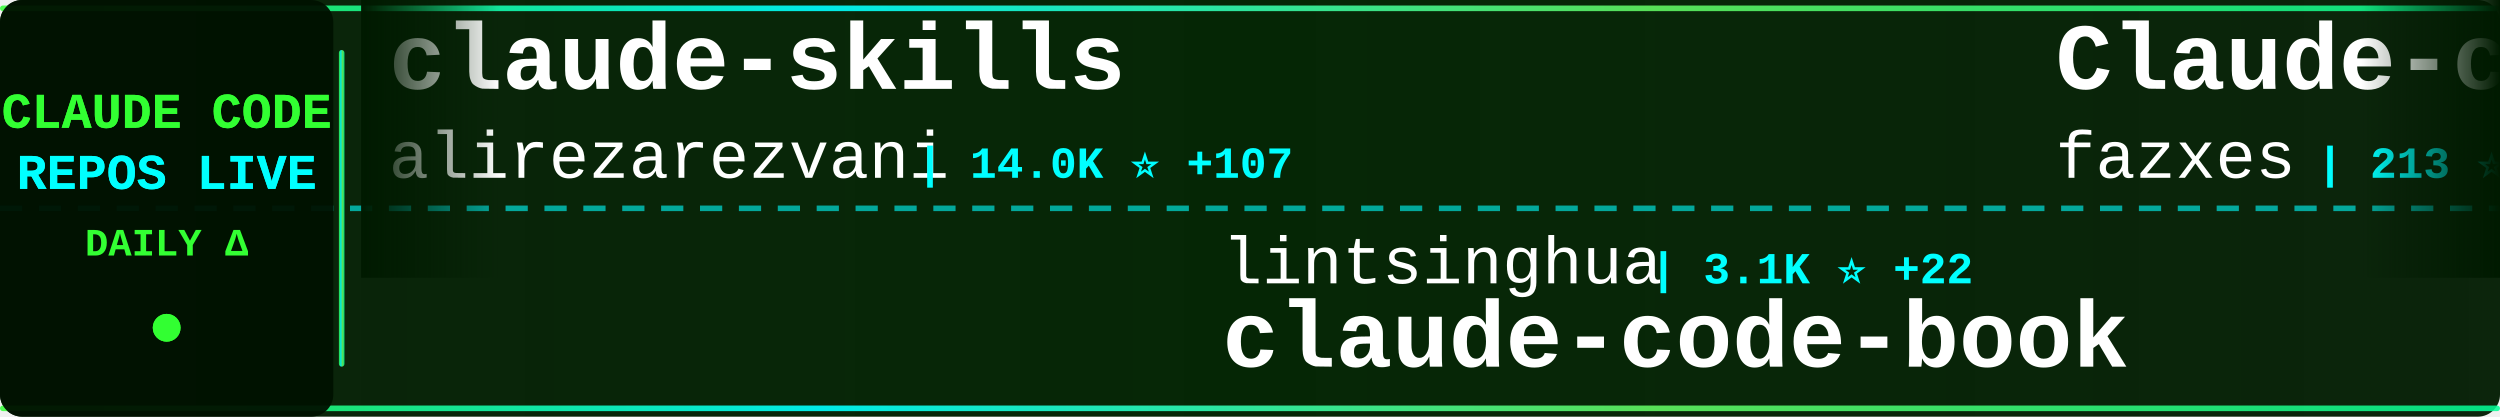
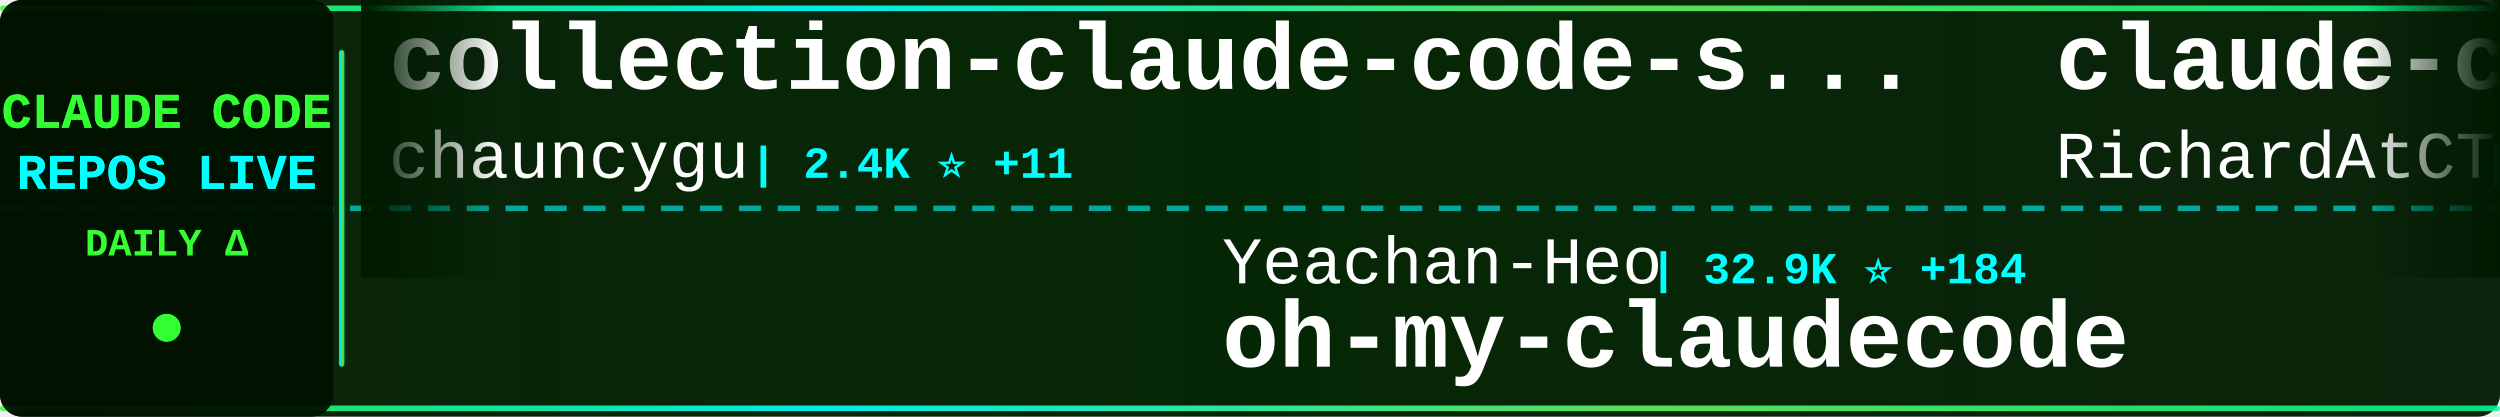
<svg xmlns="http://www.w3.org/2000/svg" width="900" height="150">
  <defs>
    <linearGradient id="tickerBg" x1="0%" y1="0%" x2="100%" y2="0%">
      <stop offset="0%" style="stop-color:#001a00;stop-opacity:0.95" />
      <stop offset="50%" style="stop-color:#002200;stop-opacity:0.98" />
      <stop offset="100%" style="stop-color:#001a00;stop-opacity:0.95" />
    </linearGradient>
    <linearGradient id="borderGrad" x1="0%" y1="0%" x2="100%" y2="0%">
      <stop offset="0%" style="stop-color:#33ff33;stop-opacity:0.85">
        <animate attributeName="stop-opacity" values="0.85;1;0.85" dur="2s" repeatCount="indefinite" />
      </stop>
      <stop offset="33%" style="stop-color:#00ffff;stop-opacity:0.9">
        <animate attributeName="stop-opacity" values="0.9;1;0.9" dur="2.2s" repeatCount="indefinite" />
      </stop>
      <stop offset="66%" style="stop-color:#66ff66;stop-opacity:0.85">
        <animate attributeName="stop-opacity" values="0.85;1;0.85" dur="1.8s" repeatCount="indefinite" />
      </stop>
      <stop offset="100%" style="stop-color:#00ff99;stop-opacity:0.85">
        <animate attributeName="stop-opacity" values="0.85;1;0.85" dur="2s" repeatCount="indefinite" />
      </stop>
    </linearGradient>
    <filter id="textGlow">
      <feGaussianBlur stdDeviation="0.1" result="coloredBlur" />
      <feMerge>
        <feMergeNode in="coloredBlur" />
        <feMergeNode in="SourceGraphic" />
      </feMerge>
    </filter>
    <filter id="metricGlow">
      <feGaussianBlur stdDeviation="0.2" result="coloredBlur" />
      <feMerge>
        <feMergeNode in="coloredBlur" />
        <feMergeNode in="SourceGraphic" />
      </feMerge>
    </filter>
    <linearGradient id="leftFade" x1="0%" y1="0%" x2="100%" y2="0%">
      <stop offset="0%" style="stop-color:#001a00;stop-opacity:1" />
      <stop offset="100%" style="stop-color:#001a00;stop-opacity:0" />
    </linearGradient>
    <linearGradient id="rightFade" x1="0%" y1="0%" x2="100%" y2="0%">
      <stop offset="0%" style="stop-color:#001a00;stop-opacity:0" />
      <stop offset="100%" style="stop-color:#001a00;stop-opacity:1" />
    </linearGradient>
  </defs>
  <rect width="900" height="150" fill="url(#tickerBg)" rx="8" />
  <rect x="0" y="2" width="900" height="2" fill="url(#borderGrad)" rx="1" />
  <rect x="0" y="146" width="900" height="2" fill="url(#borderGrad)" rx="1" />
  <line x1="0" y1="75" x2="900" y2="75" stroke="#00ffff" stroke-width="2" stroke-dasharray="8 6" opacity="0.6" />
  <rect x="0" y="0" width="120" height="150" fill="#001100" opacity="0.95" rx="8" />
  <text x="60" y="46" font-family="'Courier New', monospace" font-size="18" font-weight="bold" fill="#33ff33" text-anchor="middle" filter="url(#textGlow)">
    CLAUDE CODE
  </text>
  <text x="60" y="68" font-family="'Courier New', monospace" font-size="18" font-weight="bold" fill="#00ffff" text-anchor="middle" filter="url(#textGlow)">
    REPOS LIVE
  </text>
  <text x="60" y="92" font-family="'Courier New', monospace" font-size="14" font-weight="bold" fill="#33ff33" text-anchor="middle">
    DAILY Δ
  </text>
  <circle cx="60" cy="118" r="5" fill="#33ff33" filter="url(#metricGlow)">
    <animate attributeName="r" values="4;6;4" dur="1.5s" repeatCount="indefinite" />
    <animate attributeName="opacity" values="0.6;1;0.6" dur="1.5s" repeatCount="indefinite" />
  </circle>
  <rect x="122" y="18" width="2" height="114" fill="url(#borderGrad)" rx="1" />
  <clipPath id="tickerClip">
    <rect x="130" y="0" width="770" height="150" />
  </clipPath>
  <g clip-path="url(#tickerClip)">
    <g id="tickerItems">
      <animateTransform attributeName="transform" attributeType="XML" type="translate" from="0 0" to="-3000 0" dur="54s" repeatCount="indefinite" />
      <g transform="translate(0, 0)">
-         <text x="140" y="32" font-family="'Courier New', monospace" font-size="34" font-weight="bold" fill="#ffffff">claude-skills</text>
-         <text x="140" y="64" font-family="'Courier New', monospace" font-size="24" font-weight="normal" fill="#ffffff" opacity="1.0">alirezarezvani</text>
-         <text x="330" y="64" font-family="'Courier New', monospace" font-size="16" font-weight="bold" fill="#00ffff"> | 14.0K ⭐ +107</text>
+         <text x="140" y="32" font-family="'Courier New', monospace" font-size="34" font-weight="bold" fill="#ffffff">collection-claude-code-s...</text>
+         <text x="140" y="64" font-family="'Courier New', monospace" font-size="24" font-weight="normal" fill="#ffffff" opacity="1.0">chauncygu</text>
+         <text x="270" y="64" font-family="'Courier New', monospace" font-size="16" font-weight="bold" fill="#00ffff"> | 2.4K ⭐ +11</text>
      </g>
      <g transform="translate(300, 0)">
-         <text x="140" y="102" font-family="'Courier New', monospace" font-size="24" font-weight="normal" fill="#ffffff" opacity="1.0">lintsinghua</text>
-         <text x="294" y="102" font-family="'Courier New', monospace" font-size="16" font-weight="bold" fill="#00ffff"> | 3.1K ⭐ +22</text>
-         <text x="140" y="132" font-family="'Courier New', monospace" font-size="34" font-weight="bold" fill="#ffffff">claude-code-book</text>
+         <text x="140" y="102" font-family="'Courier New', monospace" font-size="24" font-weight="normal" fill="#ffffff" opacity="1.0">Yeachan-Heo</text>
+         <text x="294" y="102" font-family="'Courier New', monospace" font-size="16" font-weight="bold" fill="#00ffff"> | 32.9K ⭐ +184</text>
+         <text x="140" y="132" font-family="'Courier New', monospace" font-size="34" font-weight="bold" fill="#ffffff">oh-my-claudecode</text>
      </g>
      <g transform="translate(600, 0)">
-         <text x="140" y="32" font-family="'Courier New', monospace" font-size="34" font-weight="bold" fill="#ffffff">Claude-code</text>
-         <text x="140" y="64" font-family="'Courier New', monospace" font-size="24" font-weight="normal" fill="#ffffff" opacity="1.0">fazxes</text>
-         <text x="234" y="64" font-family="'Courier New', monospace" font-size="16" font-weight="bold" fill="#00ffff"> | 213 ⭐</text>
+         <text x="140" y="32" font-family="'Courier New', monospace" font-size="34" font-weight="bold" fill="#ffffff">claude-code-telegram</text>
+         <text x="140" y="64" font-family="'Courier New', monospace" font-size="24" font-weight="normal" fill="#ffffff" opacity="1.0">RichardAtCT</text>
+         <text x="294" y="64" font-family="'Courier New', monospace" font-size="16" font-weight="bold" fill="#00ffff"> | 2.5K ⭐ +4</text>
      </g>
      <g transform="translate(900, 0)">
-         <text x="140" y="102" font-family="'Courier New', monospace" font-size="24" font-weight="normal" fill="#ffffff" opacity="1.0">forrestchang</text>
-         <text x="306" y="102" font-family="'Courier New', monospace" font-size="16" font-weight="bold" fill="#00ffff"> | 118.5K ⭐ +2.3K</text>
-         <text x="140" y="132" font-family="'Courier New', monospace" font-size="34" font-weight="bold" fill="#ffffff">andrej-karpathy-skills</text>
+         <text x="140" y="102" font-family="'Courier New', monospace" font-size="24" font-weight="normal" fill="#ffffff" opacity="1.0">affaan-m</text>
+         <text x="258" y="102" font-family="'Courier New', monospace" font-size="16" font-weight="bold" fill="#00ffff"> | 175.4K ⭐ +658</text>
+         <text x="140" y="132" font-family="'Courier New', monospace" font-size="34" font-weight="bold" fill="#ffffff">everything-claude-code</text>
      </g>
      <g transform="translate(1200, 0)">
-         <text x="140" y="32" font-family="'Courier New', monospace" font-size="34" font-weight="bold" fill="#ffffff">claude-task-master</text>
-         <text x="140" y="64" font-family="'Courier New', monospace" font-size="24" font-weight="normal" fill="#ffffff" opacity="1.0">eyaltoledano</text>
-         <text x="306" y="64" font-family="'Courier New', monospace" font-size="16" font-weight="bold" fill="#00ffff"> | 27.0K ⭐ +14</text>
+         <text x="140" y="32" font-family="'Courier New', monospace" font-size="34" font-weight="bold" fill="#ffffff">CLIProxyAPI</text>
+         <text x="140" y="64" font-family="'Courier New', monospace" font-size="24" font-weight="normal" fill="#ffffff" opacity="1.0">router-for-me</text>
+         <text x="318" y="64" font-family="'Courier New', monospace" font-size="16" font-weight="bold" fill="#00ffff"> | 31.3K ⭐ +256</text>
      </g>
      <g transform="translate(1500, 0)">
-         <text x="140" y="102" font-family="'Courier New', monospace" font-size="24" font-weight="normal" fill="#ffffff" opacity="1.0">anthropics</text>
-         <text x="282" y="102" font-family="'Courier New', monospace" font-size="16" font-weight="bold" fill="#00ffff"> | 813 ⭐ +6</text>
-         <text x="140" y="132" font-family="'Courier New', monospace" font-size="34" font-weight="bold" fill="#ffffff">claude-code-base-action</text>
+         <text x="140" y="102" font-family="'Courier New', monospace" font-size="24" font-weight="normal" fill="#ffffff" opacity="1.0">Pimzino</text>
+         <text x="246" y="102" font-family="'Courier New', monospace" font-size="16" font-weight="bold" fill="#00ffff"> | 3.7K ⭐ +2</text>
+         <text x="140" y="132" font-family="'Courier New', monospace" font-size="34" font-weight="bold" fill="#ffffff">claude-code-spec-workflo...</text>
      </g>
      <g transform="translate(1800, 0)">
-         <text x="140" y="32" font-family="'Courier New', monospace" font-size="34" font-weight="bold" fill="#ffffff">claude_code_src</text>
-         <text x="140" y="64" font-family="'Courier New', monospace" font-size="24" font-weight="normal" fill="#ffffff" opacity="1.0">ponponon</text>
-         <text x="258" y="64" font-family="'Courier New', monospace" font-size="16" font-weight="bold" fill="#00ffff"> | 2.2K ⭐ +1</text>
+         <text x="140" y="32" font-family="'Courier New', monospace" font-size="34" font-weight="bold" fill="#ffffff">claude-code-rust</text>
+         <text x="140" y="64" font-family="'Courier New', monospace" font-size="24" font-weight="normal" fill="#ffffff" opacity="1.0">lorryjovens-hub</text>
+         <text x="342" y="64" font-family="'Courier New', monospace" font-size="16" font-weight="bold" fill="#00ffff"> | 1.5K ⭐ +5</text>
      </g>
      <g transform="translate(2100, 0)">
-         <text x="140" y="102" font-family="'Courier New', monospace" font-size="24" font-weight="normal" fill="#ffffff" opacity="1.0">sickn33</text>
-         <text x="246" y="102" font-family="'Courier New', monospace" font-size="16" font-weight="bold" fill="#00ffff"> | 36.7K ⭐ +154</text>
-         <text x="140" y="132" font-family="'Courier New', monospace" font-size="34" font-weight="bold" fill="#ffffff">antigravity-awesome-skil...</text>
+         <text x="140" y="102" font-family="'Courier New', monospace" font-size="24" font-weight="normal" fill="#ffffff" opacity="1.0">ComposioHQ</text>
+         <text x="282" y="102" font-family="'Courier New', monospace" font-size="16" font-weight="bold" fill="#00ffff"> | 58.6K ⭐ +220</text>
+         <text x="140" y="132" font-family="'Courier New', monospace" font-size="34" font-weight="bold" fill="#ffffff">awesome-claude-skills</text>
      </g>
      <g transform="translate(2400, 0)">
-         <text x="140" y="32" font-family="'Courier New', monospace" font-size="34" font-weight="bold" fill="#ffffff">agents</text>
-         <text x="140" y="64" font-family="'Courier New', monospace" font-size="24" font-weight="normal" fill="#ffffff" opacity="1.0">wshobson</text>
-         <text x="258" y="64" font-family="'Courier New', monospace" font-size="16" font-weight="bold" fill="#00ffff"> | 35.0K ⭐ +69</text>
+         <text x="140" y="32" font-family="'Courier New', monospace" font-size="34" font-weight="bold" fill="#ffffff">claude-code-cli</text>
+         <text x="140" y="64" font-family="'Courier New', monospace" font-size="24" font-weight="normal" fill="#ffffff" opacity="1.0">huangserva</text>
+         <text x="282" y="64" font-family="'Courier New', monospace" font-size="16" font-weight="bold" fill="#00ffff"> | 575 ⭐ +2</text>
      </g>
      <g transform="translate(2700, 0)">
-         <text x="140" y="102" font-family="'Courier New', monospace" font-size="24" font-weight="normal" fill="#ffffff" opacity="1.0">repowise-dev</text>
-         <text x="306" y="102" font-family="'Courier New', monospace" font-size="16" font-weight="bold" fill="#00ffff"> | 995 ⭐ +1</text>
-         <text x="140" y="132" font-family="'Courier New', monospace" font-size="34" font-weight="bold" fill="#ffffff">claude-code-prompts</text>
+         <text x="140" y="102" font-family="'Courier New', monospace" font-size="24" font-weight="normal" fill="#ffffff" opacity="1.0">carlvellotti</text>
+         <text x="306" y="102" font-family="'Courier New', monospace" font-size="16" font-weight="bold" fill="#00ffff"> | 2.0K ⭐ +16</text>
+         <text x="140" y="132" font-family="'Courier New', monospace" font-size="34" font-weight="bold" fill="#ffffff">claude-code-pm-course</text>
      </g>
      <g transform="translate(3000, 0)">
-         <text x="140" y="32" font-family="'Courier New', monospace" font-size="34" font-weight="bold" fill="#ffffff">claude-skills</text>
-         <text x="140" y="64" font-family="'Courier New', monospace" font-size="24" font-weight="normal" fill="#ffffff" opacity="1.0">alirezarezvani</text>
-         <text x="330" y="64" font-family="'Courier New', monospace" font-size="16" font-weight="bold" fill="#00ffff"> | 14.0K ⭐ +107</text>
+         <text x="140" y="32" font-family="'Courier New', monospace" font-size="34" font-weight="bold" fill="#ffffff">collection-claude-code-s...</text>
+         <text x="140" y="64" font-family="'Courier New', monospace" font-size="24" font-weight="normal" fill="#ffffff" opacity="1.0">chauncygu</text>
+         <text x="270" y="64" font-family="'Courier New', monospace" font-size="16" font-weight="bold" fill="#00ffff"> | 2.4K ⭐ +11</text>
      </g>
      <g transform="translate(3300, 0)">
-         <text x="140" y="102" font-family="'Courier New', monospace" font-size="24" font-weight="normal" fill="#ffffff" opacity="1.0">lintsinghua</text>
-         <text x="294" y="102" font-family="'Courier New', monospace" font-size="16" font-weight="bold" fill="#00ffff"> | 3.1K ⭐ +22</text>
-         <text x="140" y="132" font-family="'Courier New', monospace" font-size="34" font-weight="bold" fill="#ffffff">claude-code-book</text>
+         <text x="140" y="102" font-family="'Courier New', monospace" font-size="24" font-weight="normal" fill="#ffffff" opacity="1.0">Yeachan-Heo</text>
+         <text x="294" y="102" font-family="'Courier New', monospace" font-size="16" font-weight="bold" fill="#00ffff"> | 32.9K ⭐ +184</text>
+         <text x="140" y="132" font-family="'Courier New', monospace" font-size="34" font-weight="bold" fill="#ffffff">oh-my-claudecode</text>
      </g>
      <g transform="translate(3600, 0)">
-         <text x="140" y="32" font-family="'Courier New', monospace" font-size="34" font-weight="bold" fill="#ffffff">Claude-code</text>
-         <text x="140" y="64" font-family="'Courier New', monospace" font-size="24" font-weight="normal" fill="#ffffff" opacity="1.0">fazxes</text>
-         <text x="234" y="64" font-family="'Courier New', monospace" font-size="16" font-weight="bold" fill="#00ffff"> | 213 ⭐</text>
+         <text x="140" y="32" font-family="'Courier New', monospace" font-size="34" font-weight="bold" fill="#ffffff">claude-code-telegram</text>
+         <text x="140" y="64" font-family="'Courier New', monospace" font-size="24" font-weight="normal" fill="#ffffff" opacity="1.0">RichardAtCT</text>
+         <text x="294" y="64" font-family="'Courier New', monospace" font-size="16" font-weight="bold" fill="#00ffff"> | 2.5K ⭐ +4</text>
      </g>
      <g transform="translate(3900, 0)">
-         <text x="140" y="102" font-family="'Courier New', monospace" font-size="24" font-weight="normal" fill="#ffffff" opacity="1.0">forrestchang</text>
-         <text x="306" y="102" font-family="'Courier New', monospace" font-size="16" font-weight="bold" fill="#00ffff"> | 118.5K ⭐ +2.3K</text>
-         <text x="140" y="132" font-family="'Courier New', monospace" font-size="34" font-weight="bold" fill="#ffffff">andrej-karpathy-skills</text>
+         <text x="140" y="102" font-family="'Courier New', monospace" font-size="24" font-weight="normal" fill="#ffffff" opacity="1.0">affaan-m</text>
+         <text x="258" y="102" font-family="'Courier New', monospace" font-size="16" font-weight="bold" fill="#00ffff"> | 175.4K ⭐ +658</text>
+         <text x="140" y="132" font-family="'Courier New', monospace" font-size="34" font-weight="bold" fill="#ffffff">everything-claude-code</text>
      </g>
    </g>
  </g>
  <rect x="130" y="0" width="50" height="100" fill="url(#leftFade)" />
  <rect x="850" y="0" width="50" height="100" fill="url(#rightFade)" />
</svg>
